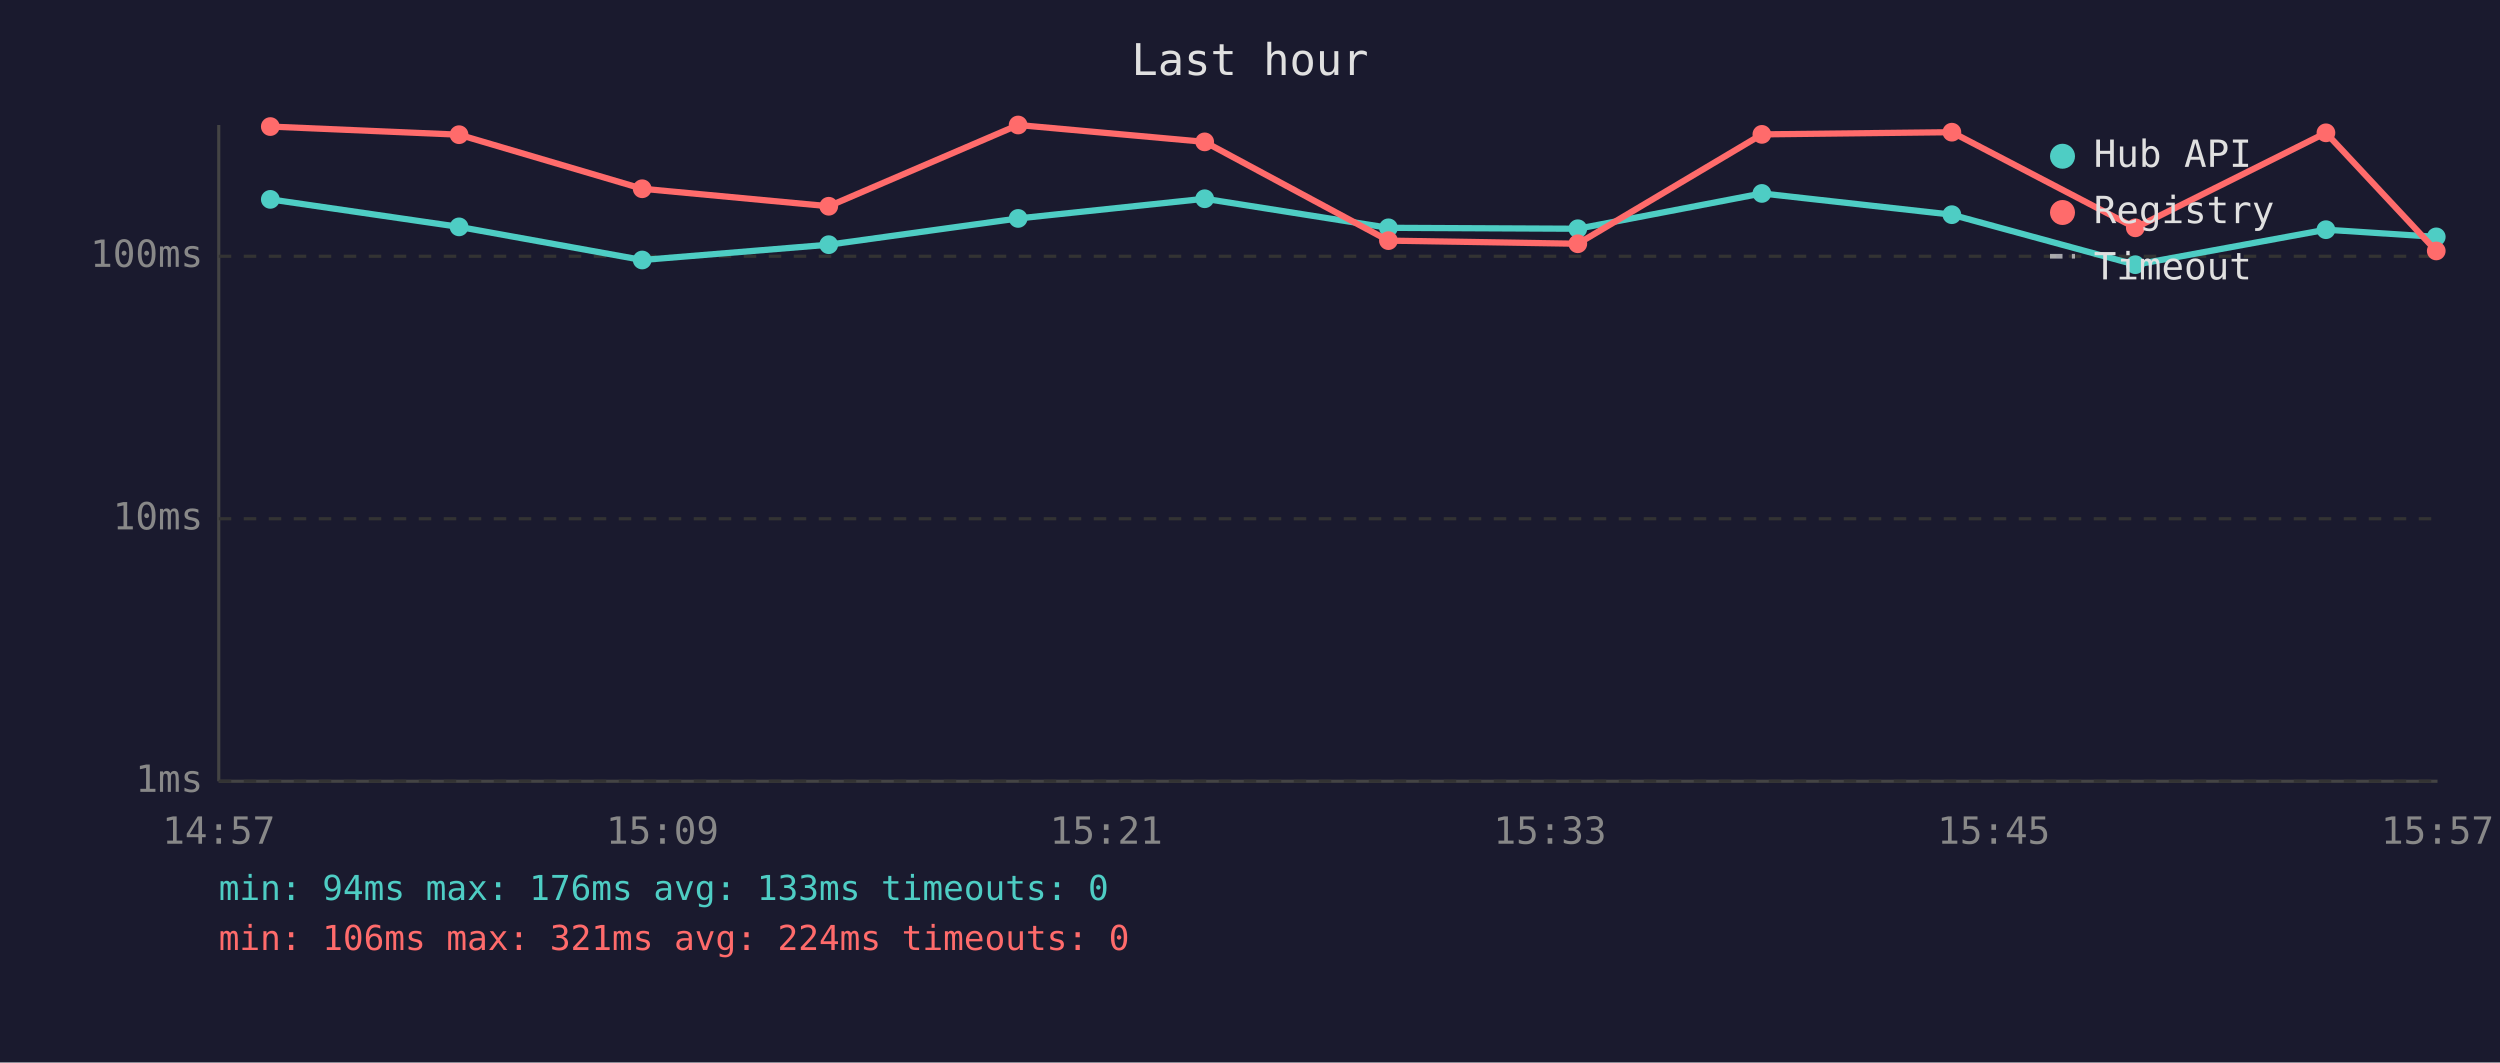
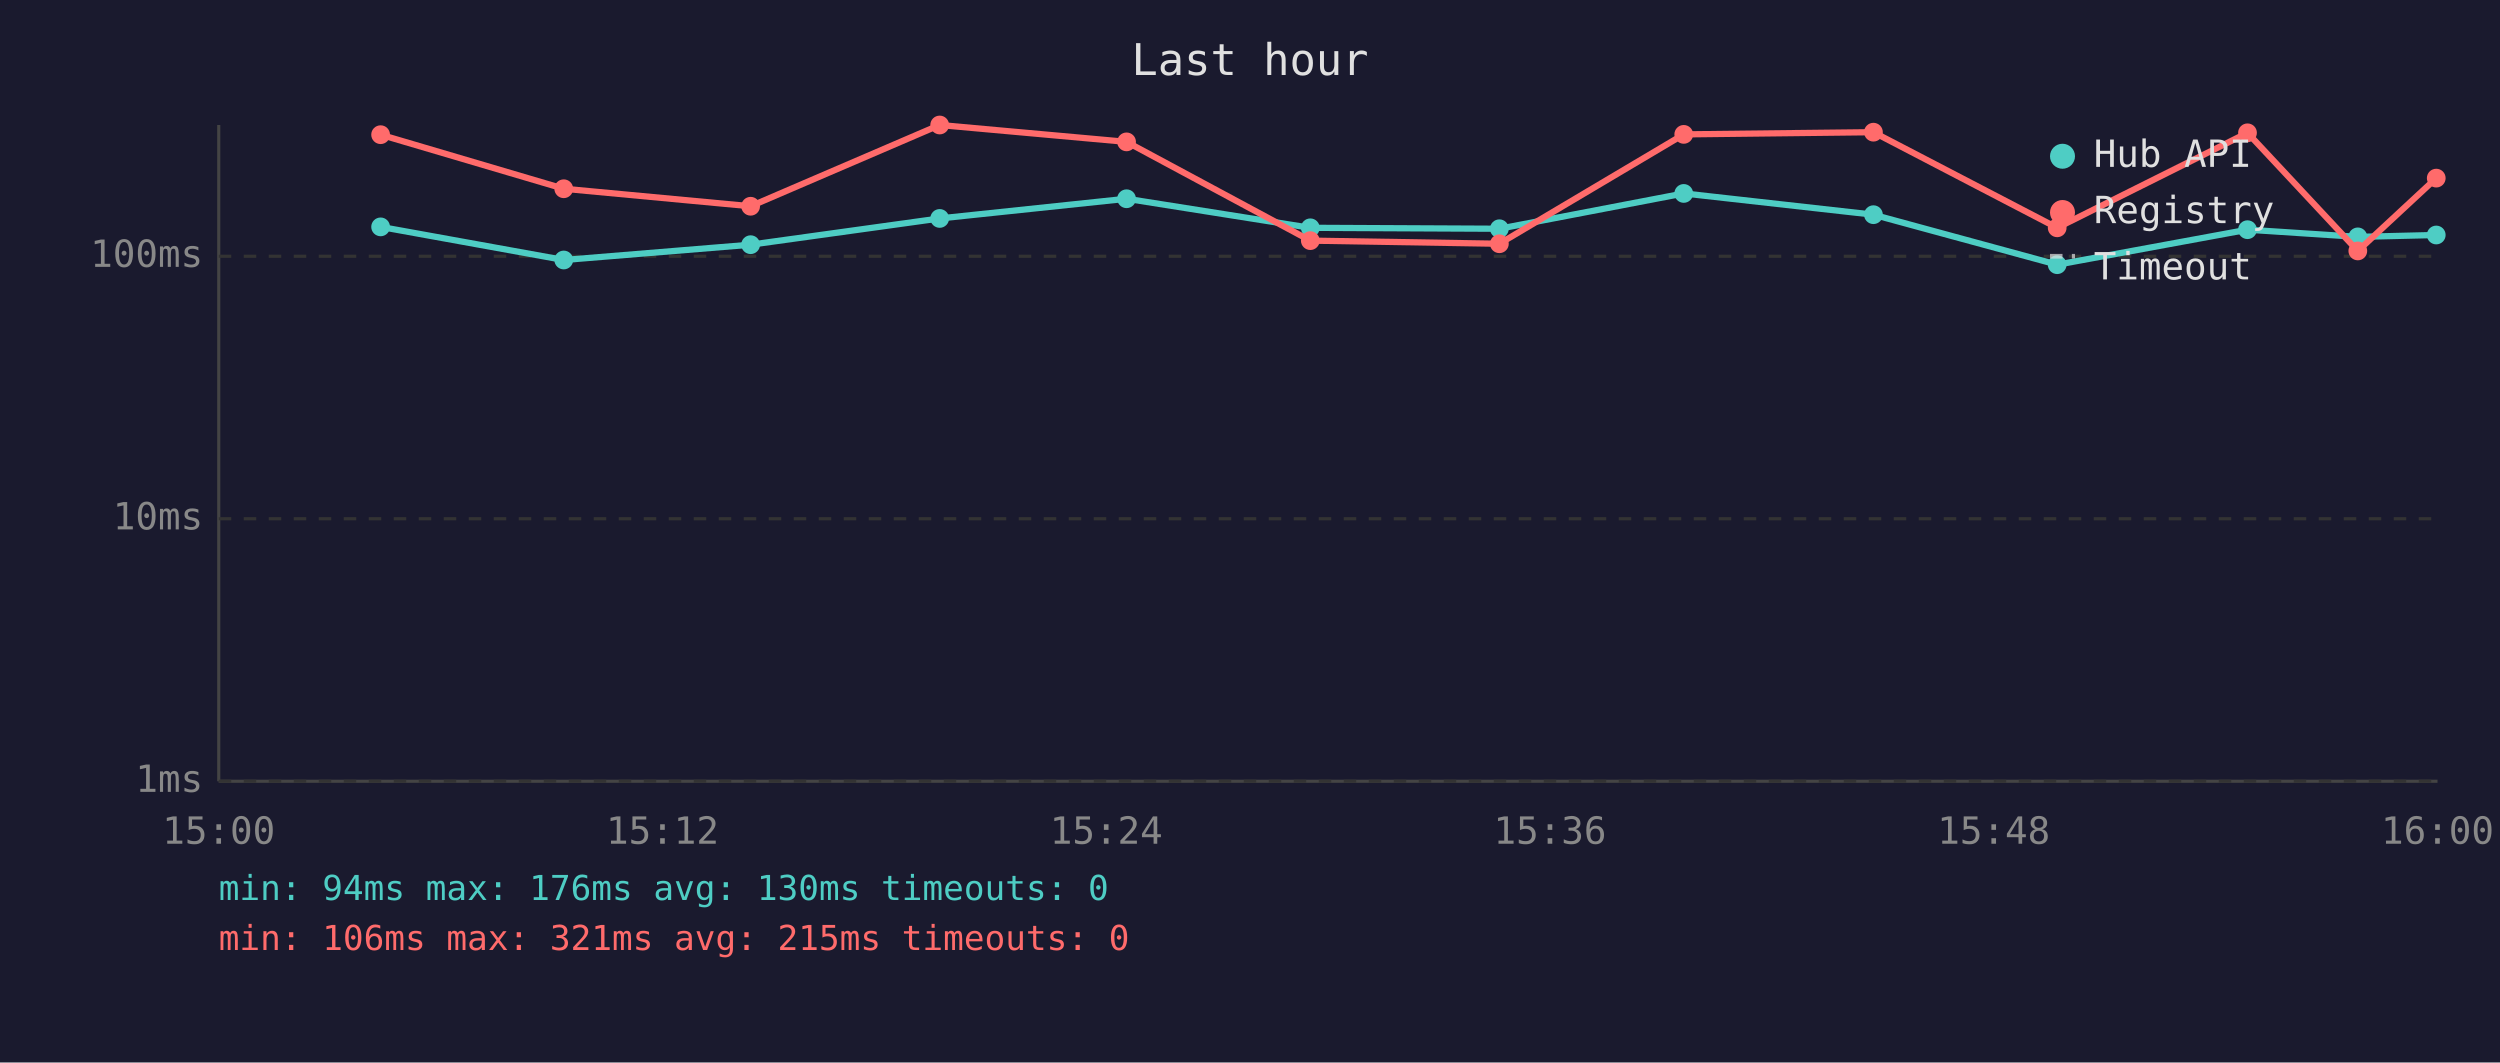
<svg xmlns="http://www.w3.org/2000/svg" viewBox="0 0 800 340" font-family="monospace" font-size="12">
  <rect width="800" height="340" fill="#1a1a2e" />
  <text x="400" y="24" fill="#e0e0e0" font-size="14" text-anchor="middle">Last hour</text>
  <line x1="70" y1="40" x2="70" y2="250" stroke="#444" stroke-width="1" />
  <line x1="70" y1="250" x2="780" y2="250" stroke="#444" stroke-width="1" />
  <line x1="70" y1="250" x2="780" y2="250" stroke="#333" stroke-width="1" stroke-dasharray="4" />
  <text x="65" y="250" fill="#888" text-anchor="end" dominant-baseline="middle">1ms</text>
  <line x1="70" y1="166" x2="780" y2="166" stroke="#333" stroke-width="1" stroke-dasharray="4" />
  <text x="65" y="166" fill="#888" text-anchor="end" dominant-baseline="middle">10ms</text>
  <line x1="70" y1="82" x2="780" y2="82" stroke="#333" stroke-width="1" stroke-dasharray="4" />
  <text x="65" y="82" fill="#888" text-anchor="end" dominant-baseline="middle">100ms</text>
-   <text x="70" y="270" fill="#888" text-anchor="middle">14:57</text>
-   <text x="212" y="270" fill="#888" text-anchor="middle">15:09</text>
-   <text x="354" y="270" fill="#888" text-anchor="middle">15:21</text>
-   <text x="496" y="270" fill="#888" text-anchor="middle">15:33</text>
-   <text x="638" y="270" fill="#888" text-anchor="middle">15:45</text>
-   <text x="780" y="270" fill="#888" text-anchor="middle">15:57</text>
-   <polyline points="86.5,63.8 146.9,72.6 205.5,83.2 265.2,78.3 325.8,69.9 385.5,63.6 444.3,72.9 504.9,73.2 563.8,61.9 624.6,68.7 683.3,84.7 744.3,73.5 779.6,75.8" fill="none" stroke="#4ecdc4" stroke-width="2" opacity="1" />
-   <circle cx="86.5" cy="63.8" r="3" fill="#4ecdc4" />
-   <circle cx="146.9" cy="72.6" r="3" fill="#4ecdc4" />
-   <circle cx="205.5" cy="83.2" r="3" fill="#4ecdc4" />
-   <circle cx="265.2" cy="78.3" r="3" fill="#4ecdc4" />
-   <circle cx="325.8" cy="69.9" r="3" fill="#4ecdc4" />
-   <circle cx="385.5" cy="63.6" r="3" fill="#4ecdc4" />
-   <circle cx="444.3" cy="72.9" r="3" fill="#4ecdc4" />
-   <circle cx="504.9" cy="73.2" r="3" fill="#4ecdc4" />
-   <circle cx="563.8" cy="61.9" r="3" fill="#4ecdc4" />
-   <circle cx="624.6" cy="68.7" r="3" fill="#4ecdc4" />
-   <circle cx="683.3" cy="84.7" r="3" fill="#4ecdc4" />
-   <circle cx="744.3" cy="73.5" r="3" fill="#4ecdc4" />
-   <circle cx="779.6" cy="75.8" r="3" fill="#4ecdc4" />
-   <polyline points="86.5,40.5 146.9,43.1 205.5,60.4 265.2,66.0 325.8,40.0 385.5,45.4 444.3,77.0 504.9,78.0 563.8,43.0 624.6,42.3 683.3,72.9 744.3,42.5 779.6,80.3" fill="none" stroke="#ff6b6b" stroke-width="2" opacity="1" />
-   <circle cx="86.5" cy="40.5" r="3" fill="#ff6b6b" />
-   <circle cx="146.9" cy="43.1" r="3" fill="#ff6b6b" />
-   <circle cx="205.5" cy="60.4" r="3" fill="#ff6b6b" />
-   <circle cx="265.2" cy="66.0" r="3" fill="#ff6b6b" />
-   <circle cx="325.8" cy="40.0" r="3" fill="#ff6b6b" />
-   <circle cx="385.5" cy="45.4" r="3" fill="#ff6b6b" />
-   <circle cx="444.3" cy="77.0" r="3" fill="#ff6b6b" />
-   <circle cx="504.9" cy="78.0" r="3" fill="#ff6b6b" />
-   <circle cx="563.8" cy="43.0" r="3" fill="#ff6b6b" />
-   <circle cx="624.6" cy="42.3" r="3" fill="#ff6b6b" />
-   <circle cx="683.3" cy="72.9" r="3" fill="#ff6b6b" />
-   <circle cx="744.3" cy="42.5" r="3" fill="#ff6b6b" />
-   <circle cx="779.6" cy="80.3" r="3" fill="#ff6b6b" />
+   <text x="70" y="270" fill="#888" text-anchor="middle">15:00</text>
+   <text x="212" y="270" fill="#888" text-anchor="middle">15:12</text>
+   <text x="354" y="270" fill="#888" text-anchor="middle">15:24</text>
+   <text x="496" y="270" fill="#888" text-anchor="middle">15:36</text>
+   <text x="638" y="270" fill="#888" text-anchor="middle">15:48</text>
+   <text x="780" y="270" fill="#888" text-anchor="middle">16:00</text>
+   <polyline points="121.8,72.6 180.4,83.2 240.2,78.3 300.7,69.9 360.5,63.6 419.3,72.9 479.8,73.2 538.8,61.9 599.5,68.7 658.3,84.7 719.2,73.5 754.5,75.8 779.6,75.2" fill="none" stroke="#4ecdc4" stroke-width="2" opacity="1" />
+   <circle cx="121.8" cy="72.6" r="3" fill="#4ecdc4" />
+   <circle cx="180.4" cy="83.2" r="3" fill="#4ecdc4" />
+   <circle cx="240.2" cy="78.3" r="3" fill="#4ecdc4" />
+   <circle cx="300.7" cy="69.9" r="3" fill="#4ecdc4" />
+   <circle cx="360.5" cy="63.6" r="3" fill="#4ecdc4" />
+   <circle cx="419.3" cy="72.9" r="3" fill="#4ecdc4" />
+   <circle cx="479.8" cy="73.2" r="3" fill="#4ecdc4" />
+   <circle cx="538.8" cy="61.9" r="3" fill="#4ecdc4" />
+   <circle cx="599.5" cy="68.7" r="3" fill="#4ecdc4" />
+   <circle cx="658.3" cy="84.7" r="3" fill="#4ecdc4" />
+   <circle cx="719.2" cy="73.5" r="3" fill="#4ecdc4" />
+   <circle cx="754.5" cy="75.8" r="3" fill="#4ecdc4" />
+   <circle cx="779.6" cy="75.2" r="3" fill="#4ecdc4" />
+   <polyline points="121.8,43.1 180.4,60.4 240.2,66.0 300.7,40.0 360.5,45.4 419.3,77.0 479.8,78.0 538.8,43.0 599.5,42.3 658.3,72.9 719.2,42.5 754.5,80.3 779.6,57.0" fill="none" stroke="#ff6b6b" stroke-width="2" opacity="1" />
+   <circle cx="121.8" cy="43.1" r="3" fill="#ff6b6b" />
+   <circle cx="180.4" cy="60.4" r="3" fill="#ff6b6b" />
+   <circle cx="240.2" cy="66.0" r="3" fill="#ff6b6b" />
+   <circle cx="300.7" cy="40.0" r="3" fill="#ff6b6b" />
+   <circle cx="360.5" cy="45.4" r="3" fill="#ff6b6b" />
+   <circle cx="419.3" cy="77.0" r="3" fill="#ff6b6b" />
+   <circle cx="479.8" cy="78.0" r="3" fill="#ff6b6b" />
+   <circle cx="538.8" cy="43.0" r="3" fill="#ff6b6b" />
+   <circle cx="599.5" cy="42.3" r="3" fill="#ff6b6b" />
+   <circle cx="658.3" cy="72.9" r="3" fill="#ff6b6b" />
+   <circle cx="719.2" cy="42.5" r="3" fill="#ff6b6b" />
+   <circle cx="754.5" cy="80.3" r="3" fill="#ff6b6b" />
+   <circle cx="779.6" cy="57.0" r="3" fill="#ff6b6b" />
  <circle cx="660" cy="50" r="4" fill="#4ecdc4" />
  <text x="670" y="50" fill="#e0e0e0" dominant-baseline="middle">Hub API</text>
  <circle cx="660" cy="68" r="4" fill="#ff6b6b" />
  <text x="670" y="68" fill="#e0e0e0" dominant-baseline="middle">Registry</text>
  <line x1="656" y1="82" x2="664" y2="82" stroke="#e0e0e0" stroke-width="1.5" stroke-dasharray="4,3" opacity="0.7" />
  <text x="670" y="86" fill="#e0e0e0" dominant-baseline="middle">Timeout</text>
-   <text x="70" y="288" fill="#4ecdc4" font-size="11">min: 94ms  max: 176ms  avg: 133ms  timeouts: 0</text>
-   <text x="70" y="304" fill="#ff6b6b" font-size="11">min: 106ms  max: 321ms  avg: 224ms  timeouts: 0</text>
+   <text x="70" y="288" fill="#4ecdc4" font-size="11">min: 94ms  max: 176ms  avg: 130ms  timeouts: 0</text>
+   <text x="70" y="304" fill="#ff6b6b" font-size="11">min: 106ms  max: 321ms  avg: 215ms  timeouts: 0</text>
</svg>
